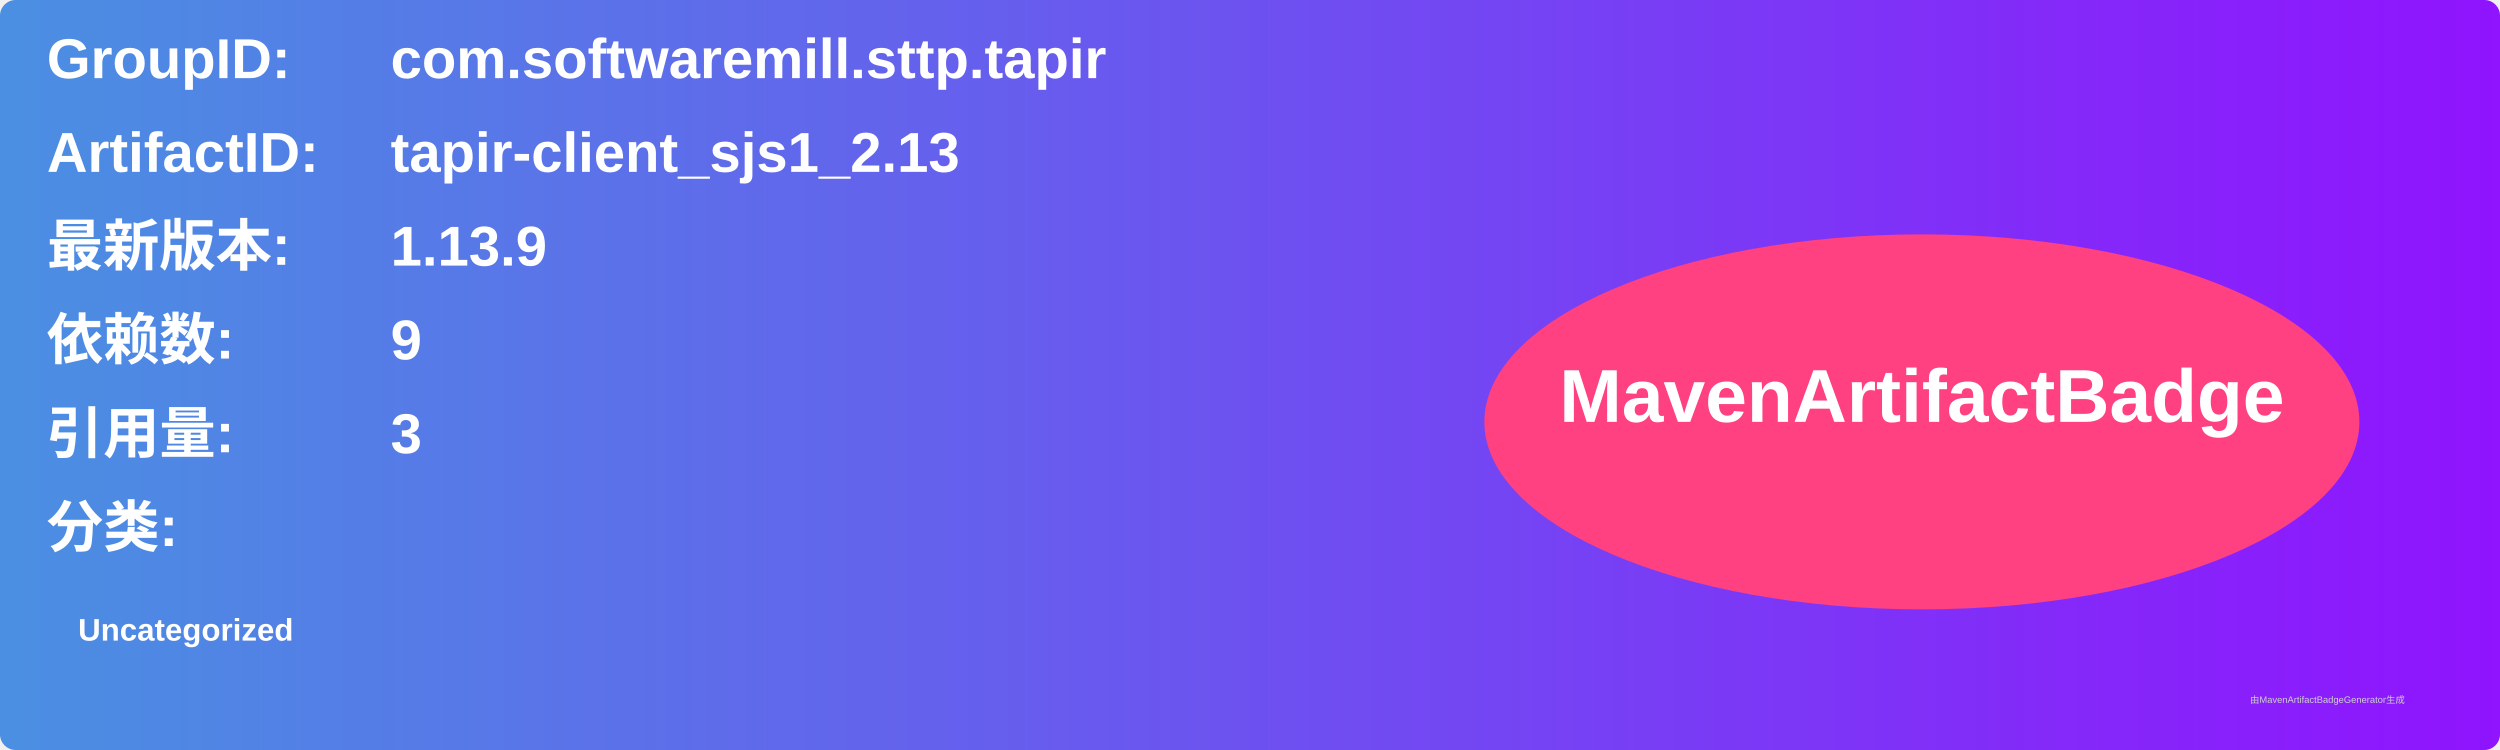
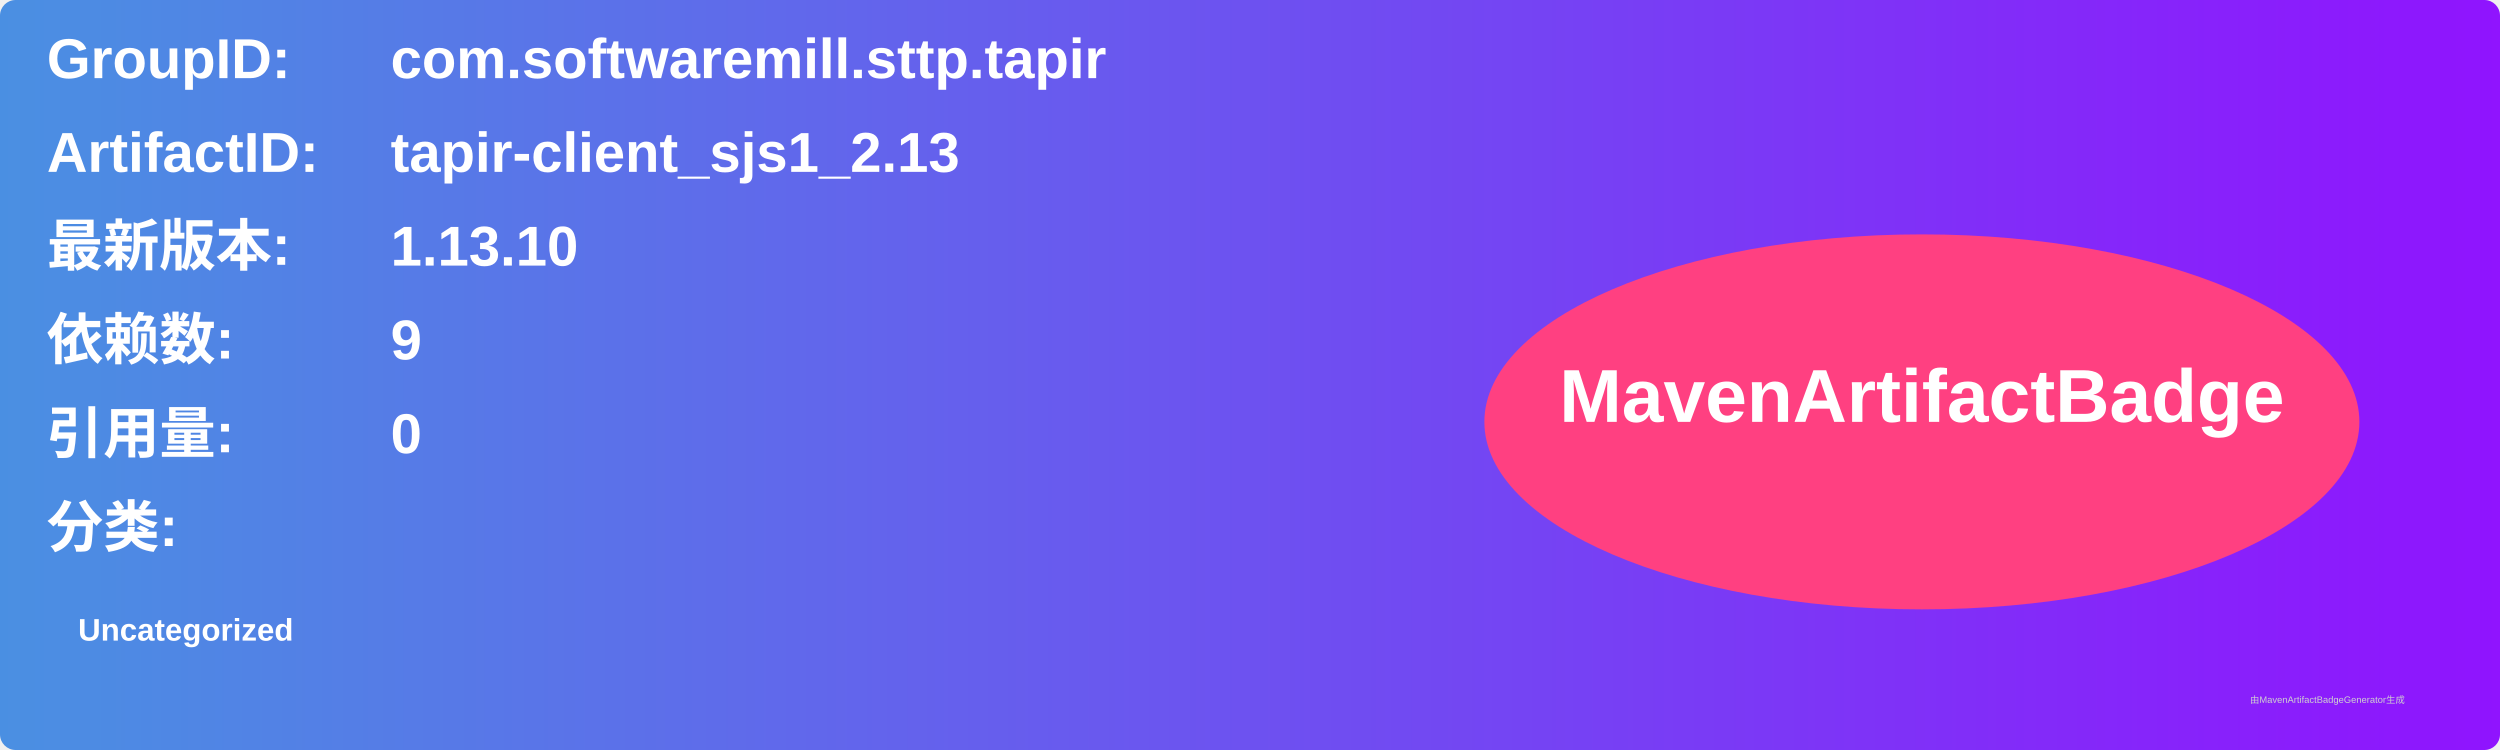
<svg xmlns="http://www.w3.org/2000/svg" width="800" height="240" viewBox="0 0 800 240">
  <linearGradient id="grad" x1="0%" y1="0%" x2="100%" y2="0%">
    <stop offset="0%" stop-color="#4a90e2" />
    <stop offset="100%" stop-color="#9013fe" />
  </linearGradient>
  <rect width="100%" height="100%" rx="5" ry="5" fill="url(#grad)" />
  <g transform="translate(15, 15)">
    <text x="0" y="10" font-family="Arial" font-size="18" fill="white" font-weight="bold" width="260">GroupID:</text>
    <text x="110" y="10" font-family="Arial" font-size="18" fill="white" font-weight="bold" width="460">com.softwaremill.sttp.tapir</text>
    <text x="0" y="40" font-family="Arial" font-size="18" fill="white" font-weight="bold" width="260">ArtifactID:</text>
    <text x="110" y="40" font-family="Arial" font-size="18" fill="white" font-weight="bold" width="460">tapir-client_sjs1_2.13</text>
    <text x="0" y="70" font-family="Arial" font-size="18" fill="white" font-weight="bold">最新版本:</text>
    <text x="110" y="70" font-family="Arial" font-size="18" fill="white" font-weight="bold">
-       <tspan font-weight="bold">1.13.9</tspan>
+       <tspan font-weight="bold">1.13.10</tspan>
    </text>
    <text x="0" y="100" font-family="Arial" font-size="18" fill="white" font-weight="bold">依赖数: </text>
    <text x="110" y="100" font-family="Arial" font-size="18" fill="white">
      <tspan font-weight="bold">9</tspan>
    </text>
    <text x="0" y="130" font-family="Arial" font-size="18" fill="white" font-weight="bold">引用量: </text>
    <text x="110" y="130" font-family="Arial" font-size="18" fill="white">
-       <tspan font-weight="bold">3</tspan>
+       <tspan font-weight="bold">0</tspan>
    </text>
    <text x="0" y="160" font-family="Arial" font-size="18" fill="white" font-weight="bold">分类:</text>
    <text x="10" y="190" font-family="Arial" font-size="10" fill="white">
      <tspan font-weight="bold">Uncategorized</tspan>
    </text>
    <ellipse cx="600" cy="120" rx="140" ry="60" fill="#ff4081" />
    <text x="600" y="120" text-anchor="middle" font-family="Arial" font-size="24" fill="white" font-weight="bold">MavenArtifactBadge</text>
  </g>
  <text x="720" y="225" font-family="Arial" font-size="3" fill="#d0d0d0">由MavenArtifactBadgeGenerator生成</text>
</svg>
